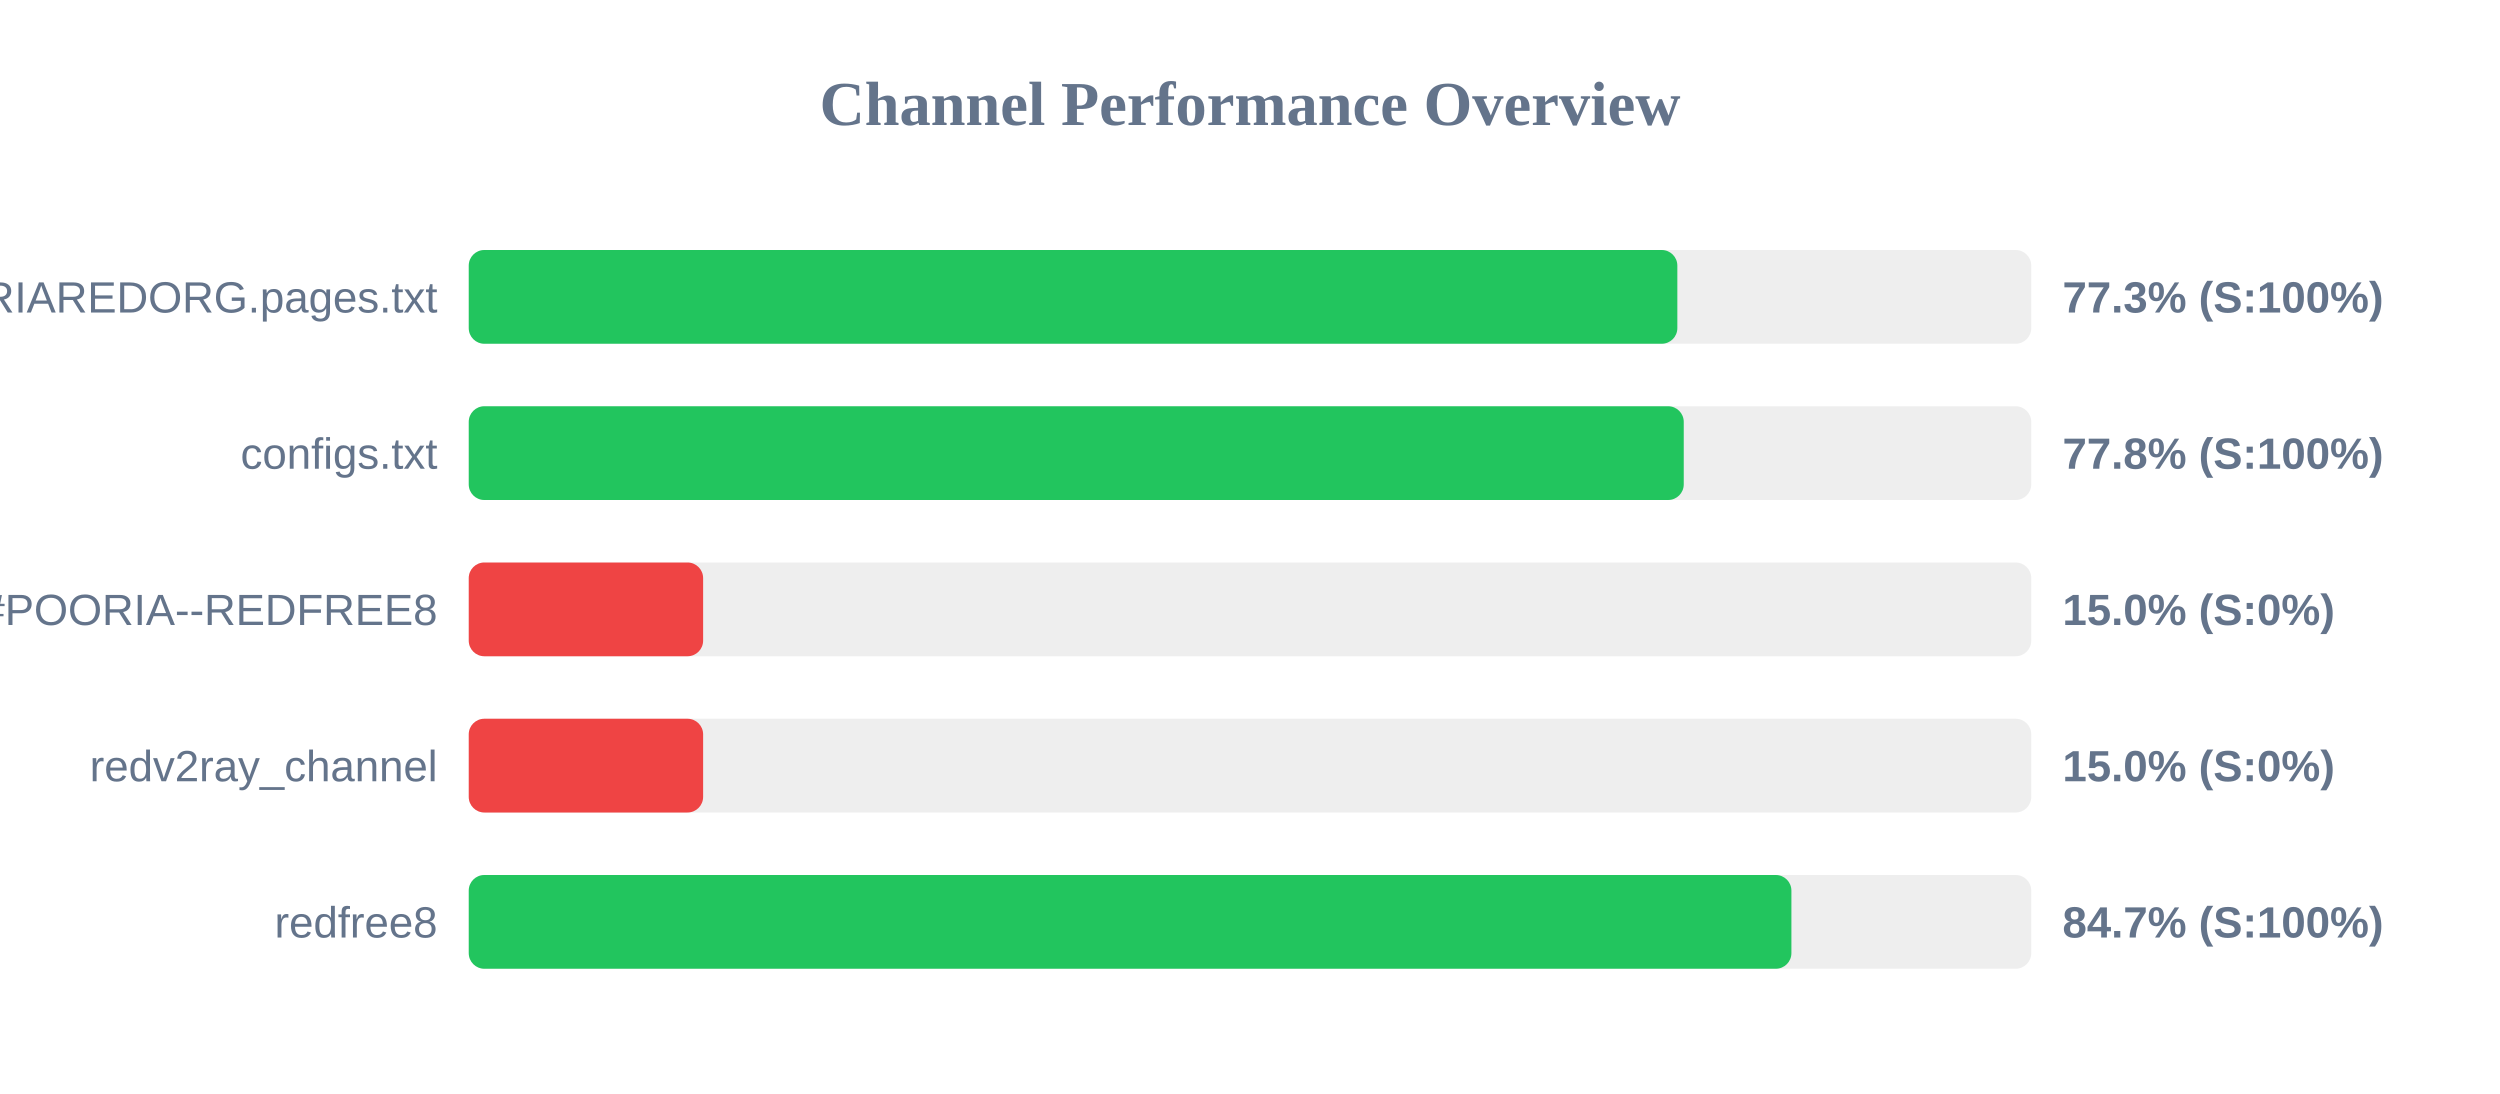
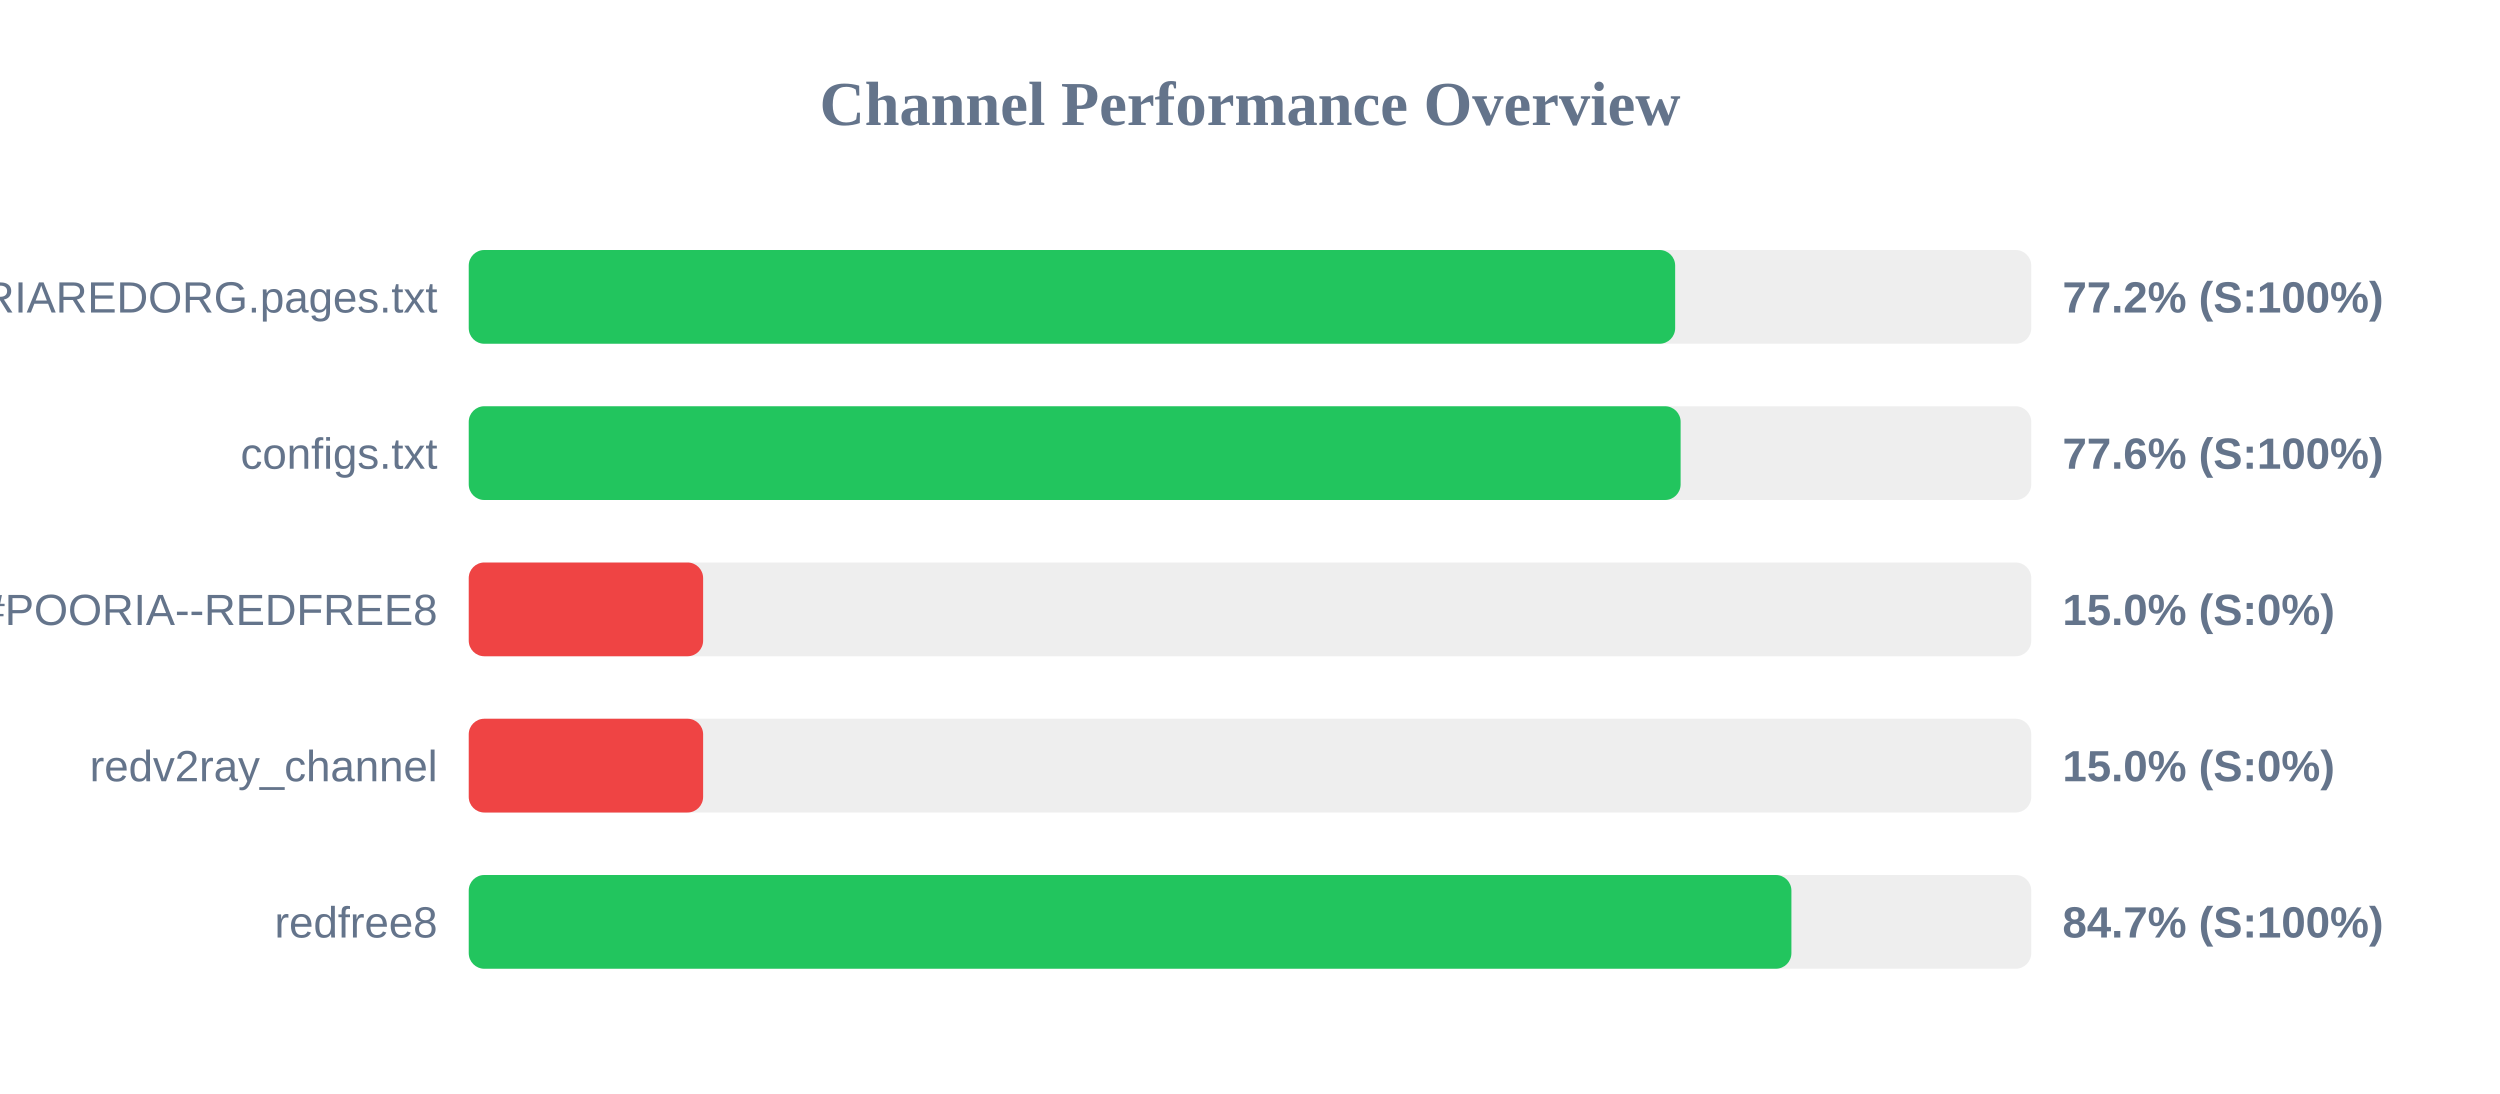
<svg xmlns="http://www.w3.org/2000/svg" width="800" height="350" version="1.1">
  <style>
        .row { font: 14px Arial; fill: #64748b; }
        .score { font: bold 14px Arial; fill: #64748b; }
    </style>
  <text x="400" y="40" text-anchor="middle" font-size="20px" font-weight="bold" fill="#64748b">Channel Performance Overview</text>
  <rect x="150" y="80" width="500" height="30" fill="#eee" rx="5" />
-   <rect x="150" y="80" width="386.75" height="30" fill="#22c55e" rx="5" />
+   <rect x="150" y="80" width="386.05" height="30" fill="#22c55e" rx="5" />
  <text x="140" y="100" text-anchor="end" class="row">POORIAREDORG.pages.txt</text>
-   <text x="660" y="100" text-anchor="start" class="score">77.3% (S:100%)</text>
+   <text x="660" y="100" text-anchor="start" class="score">77.2% (S:100%)</text>
  <rect x="150" y="130" width="500" height="30" fill="#eee" rx="5" />
-   <rect x="150" y="130" width="388.8" height="30" fill="#22c55e" rx="5" />
+   <rect x="150" y="130" width="387.8" height="30" fill="#22c55e" rx="5" />
  <text x="140" y="150" text-anchor="end" class="row">configs.txt</text>
-   <text x="660" y="150" text-anchor="start" class="score">77.8% (S:100%)</text>
+   <text x="660" y="150" text-anchor="start" class="score">77.6% (S:100%)</text>
  <rect x="150" y="180" width="500" height="30" fill="#eee" rx="5" />
  <rect x="150" y="180" width="75.0" height="30" fill="#ef4444" rx="5" />
  <text x="140" y="200" text-anchor="end" class="row">POORIA--REDFREE8.txt#POORIA--REDFREE8</text>
  <text x="660" y="200" text-anchor="start" class="score">15.0% (S:0%)</text>
  <rect x="150" y="230" width="500" height="30" fill="#eee" rx="5" />
  <rect x="150" y="230" width="75.0" height="30" fill="#ef4444" rx="5" />
  <text x="140" y="250" text-anchor="end" class="row">redv2ray_channel</text>
  <text x="660" y="250" text-anchor="start" class="score">15.0% (S:0%)</text>
  <rect x="150" y="280" width="500" height="30" fill="#eee" rx="5" />
  <rect x="150" y="280" width="423.25" height="30" fill="#22c55e" rx="5" />
  <text x="140" y="300" text-anchor="end" class="row">redfree8</text>
  <text x="660" y="300" text-anchor="start" class="score">84.7% (S:100%)</text>
</svg>
